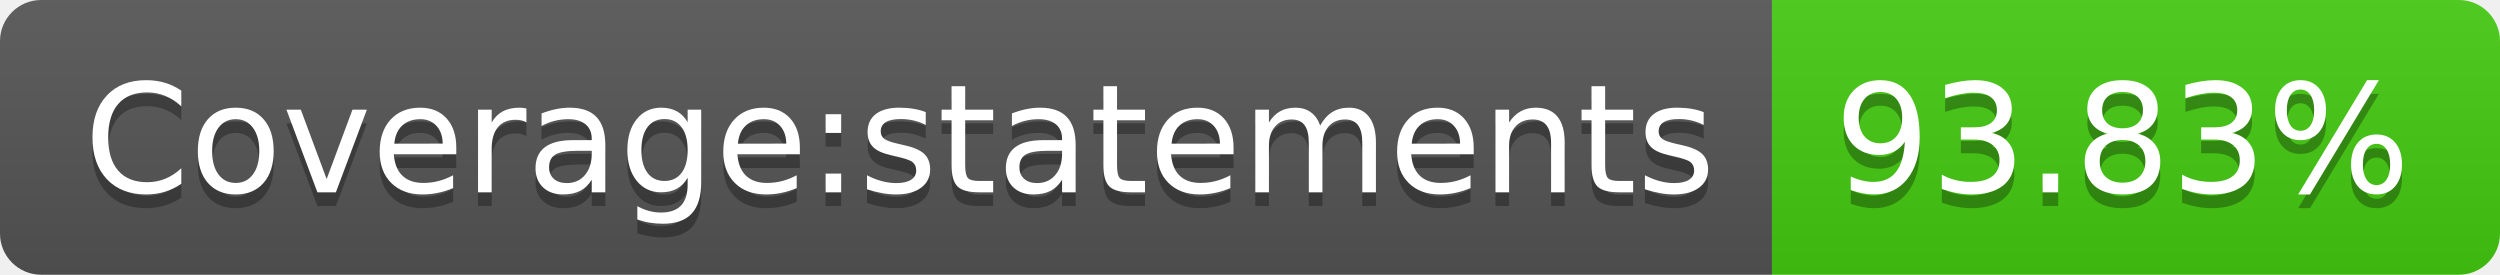
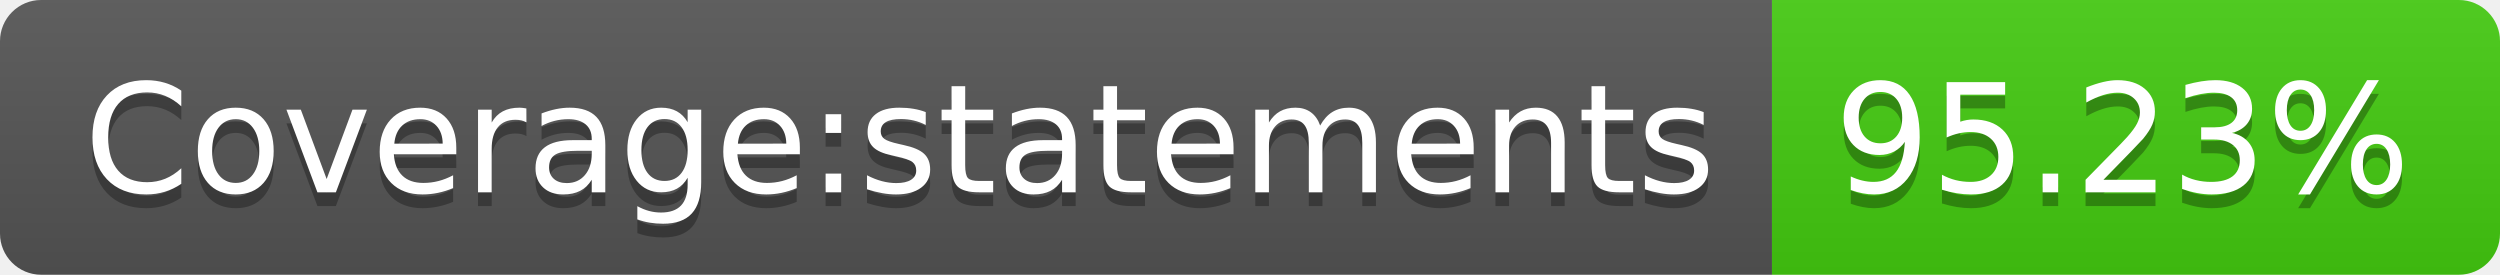
- <svg xmlns="http://www.w3.org/2000/svg" width="182" height="20" role="img" aria-label="Coverage:statements: 93.83%">
+ <svg xmlns="http://www.w3.org/2000/svg" width="182" height="20" role="img" aria-label="Coverage:statements: 95.23%">
  <linearGradient id="s" x2="0" y2="100%">
    <stop offset="0" stop-color="#bbb" stop-opacity=".1" />
    <stop offset="1" stop-opacity=".1" />
  </linearGradient>
  <clipPath id="r">
    <rect width="182" height="20" rx="3" fill="#fff" />
  </clipPath>
  <g clip-path="url(#r)">
    <rect width="129" height="20" fill="#555" />
    <rect x="129" width="53" height="20" fill="#4c1" />
    <rect width="182" height="20" fill="url(#s)" />
  </g>
  <g fill="#fff" text-anchor="middle" font-family="Verdana,Geneva,DejaVu Sans,sans-serif" text-rendering="geometricPrecision" font-size="110">
    <text aria-hidden="true" x="655" y="150" fill="#010101" fill-opacity=".3" transform="scale(.1)" textLength="1190">Coverage:statements</text>
    <text x="655" y="140" transform="scale(.1)" fill="#fff" textLength="1190">Coverage:statements</text>
-     <text aria-hidden="true" x="1545" y="150" fill="#010101" fill-opacity=".3" transform="scale(.1)" textLength="430">93.83%</text>
-     <text x="1545" y="140" transform="scale(.1)" fill="#fff" textLength="430">93.83%</text>
+     <text aria-hidden="true" x="1545" y="150" fill="#010101" fill-opacity=".3" transform="scale(.1)" textLength="430">95.23%</text>
+     <text x="1545" y="140" transform="scale(.1)" fill="#fff" textLength="430">95.23%</text>
  </g>
</svg>
